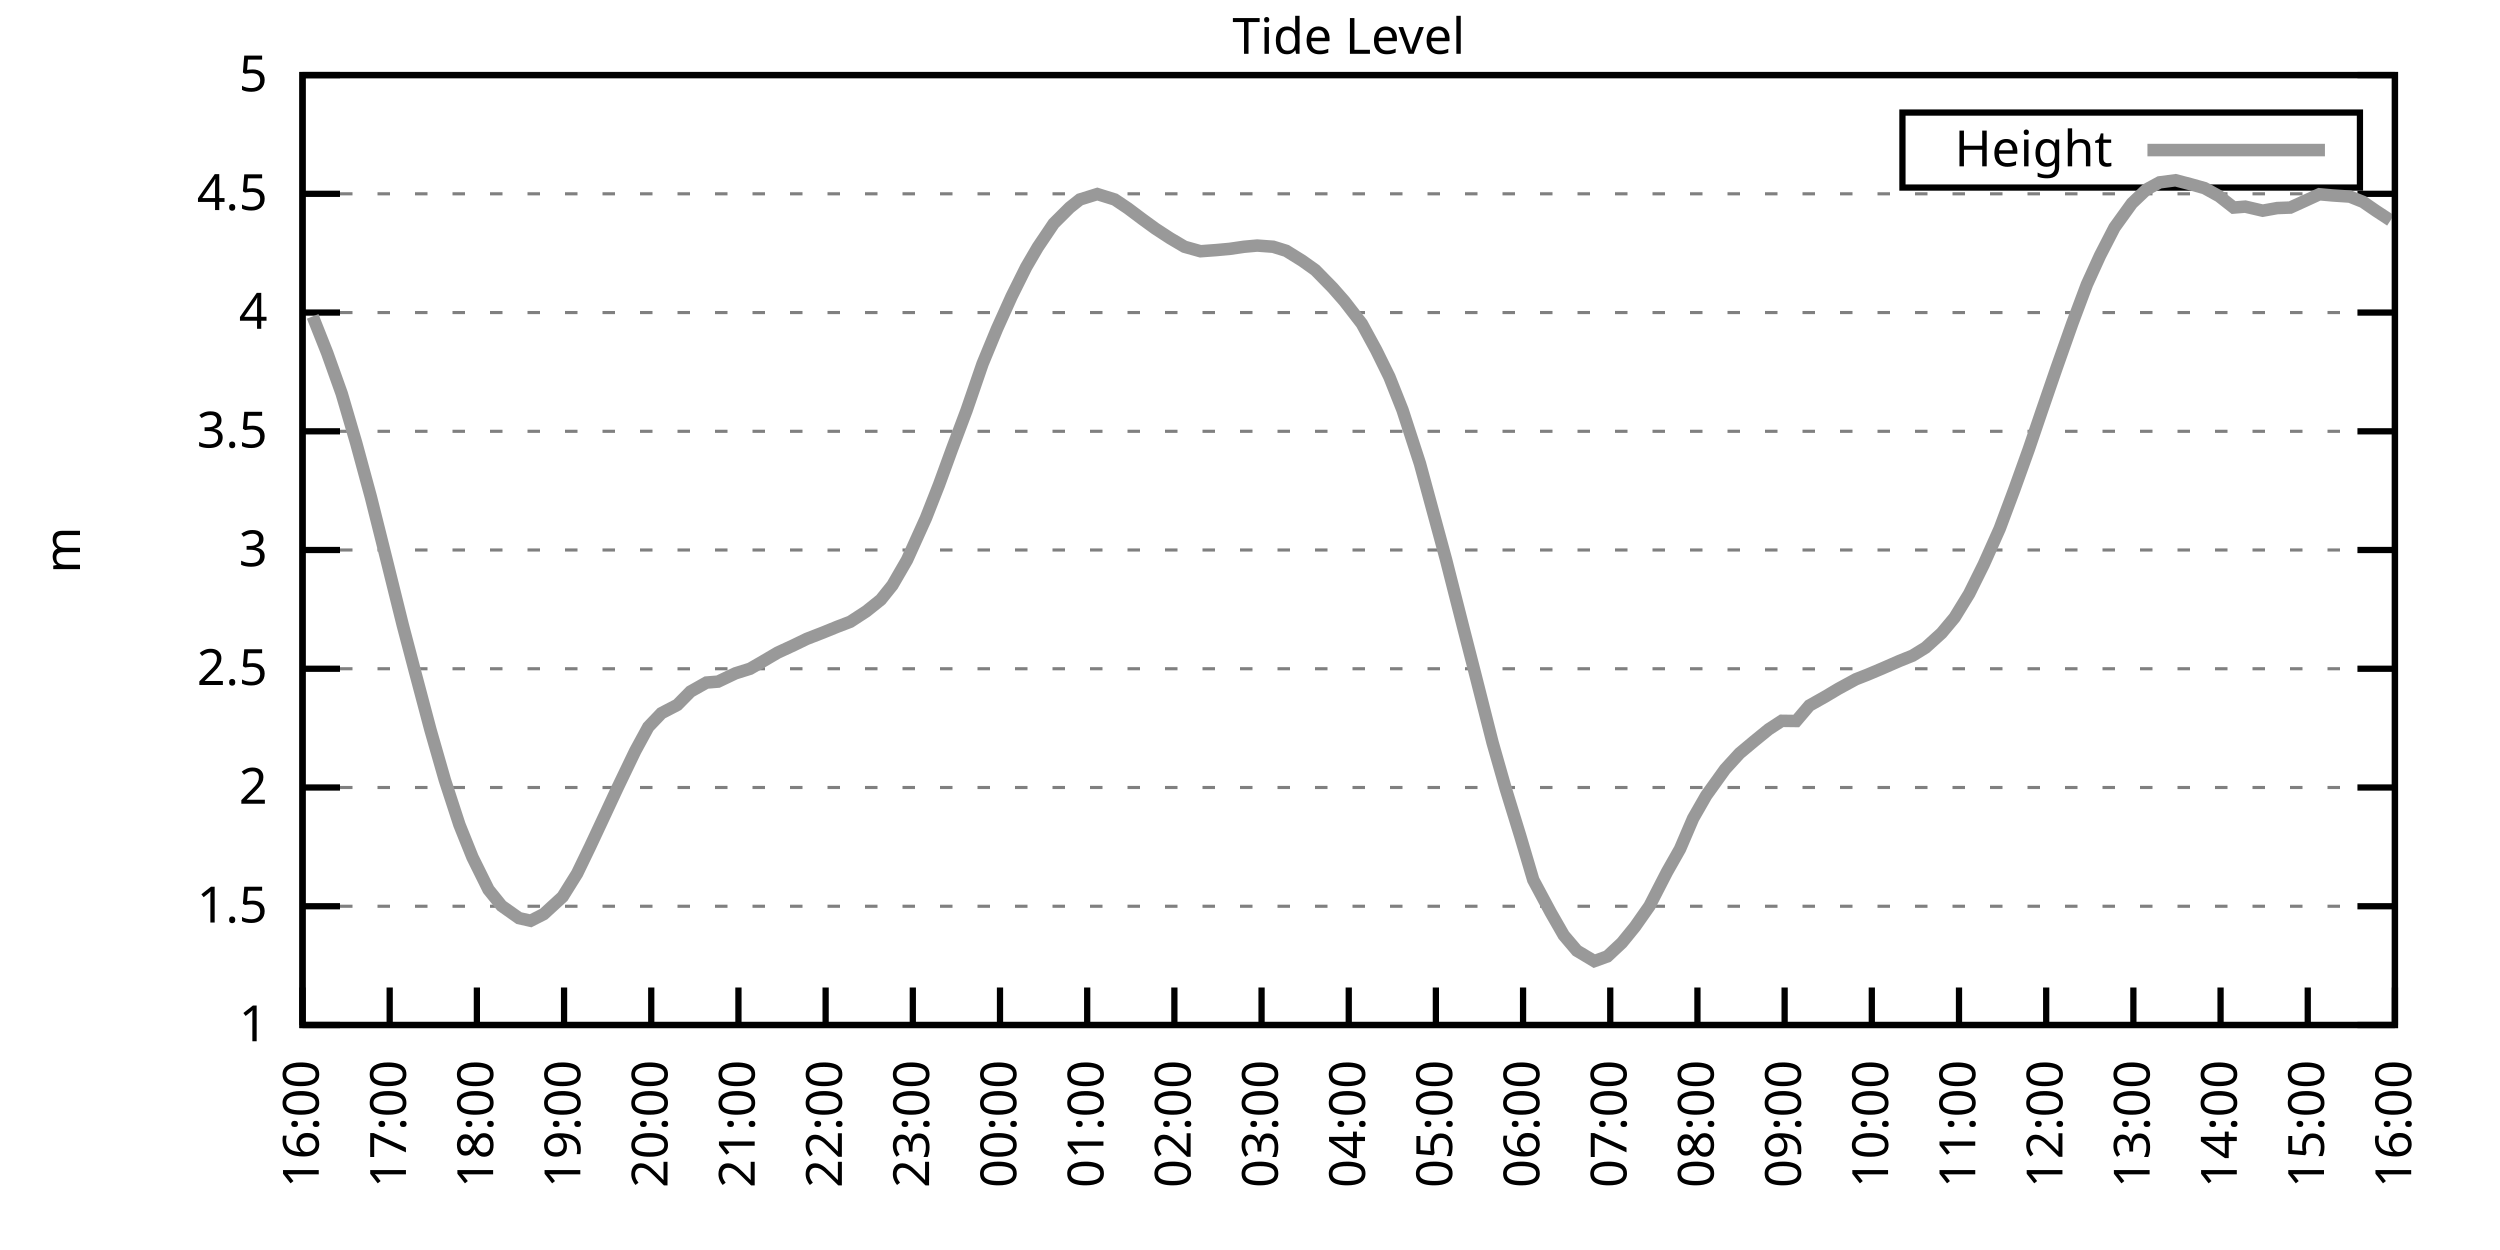
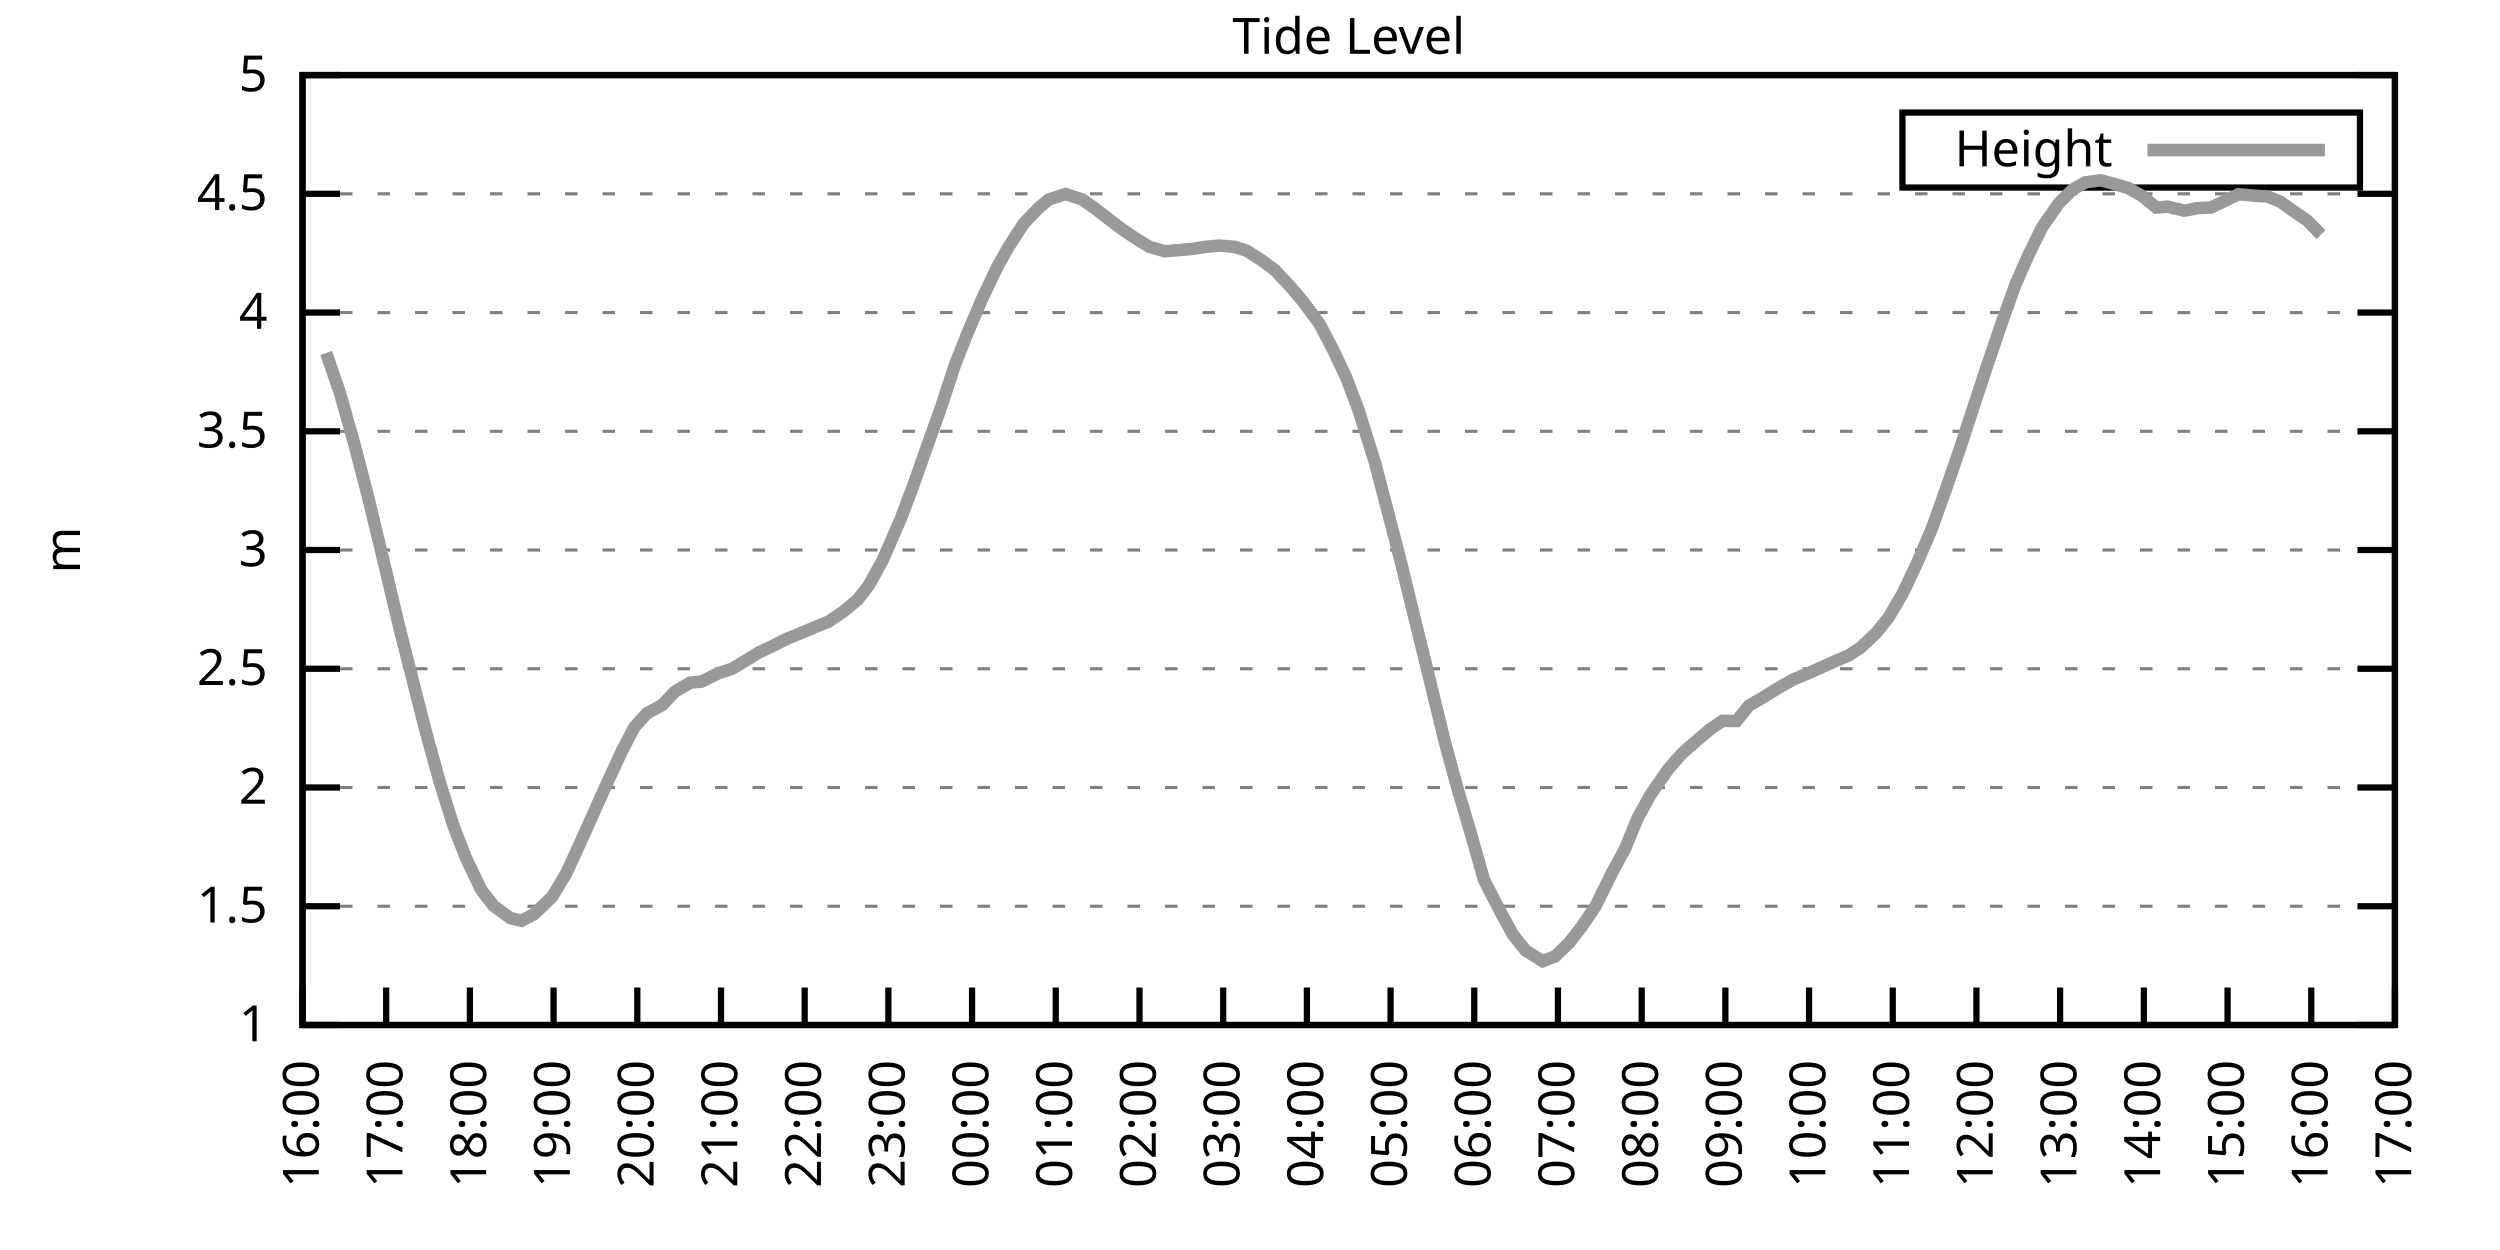
<svg xmlns="http://www.w3.org/2000/svg" xmlns:xlink="http://www.w3.org/1999/xlink" width="400" height="200" viewBox="0 0 400 200">
  <g id="gnuplot_canvas">
    <rect x="0" y="0" width="400" height="200" fill="none" />
    <defs>
      <circle id="gpDot" r="0.5" stroke-width="0.5" stroke="currentColor" />
      <path id="gpPt0" stroke-width="0.333" stroke="currentColor" d="M-1,0 h2 M0,-1 v2" />
      <path id="gpPt1" stroke-width="0.333" stroke="currentColor" d="M-1,-1 L1,1 M1,-1 L-1,1" />
      <path id="gpPt2" stroke-width="0.333" stroke="currentColor" d="M-1,0 L1,0 M0,-1 L0,1 M-1,-1 L1,1 M-1,1 L1,-1" />
      <rect id="gpPt3" stroke-width="0.333" stroke="currentColor" x="-1" y="-1" width="2" height="2" />
      <rect id="gpPt4" stroke-width="0.333" stroke="currentColor" fill="currentColor" x="-1" y="-1" width="2" height="2" />
      <circle id="gpPt5" stroke-width="0.333" stroke="currentColor" cx="0" cy="0" r="1" />
      <use xlink:href="#gpPt5" id="gpPt6" fill="currentColor" stroke="none" />
      <path id="gpPt7" stroke-width="0.333" stroke="currentColor" d="M0,-1.33 L-1.33,0.67 L1.33,0.67 z" />
      <use xlink:href="#gpPt7" id="gpPt8" fill="currentColor" stroke="none" />
      <use xlink:href="#gpPt7" id="gpPt9" stroke="currentColor" transform="rotate(180)" />
      <use xlink:href="#gpPt9" id="gpPt10" fill="currentColor" stroke="none" />
      <use xlink:href="#gpPt3" id="gpPt11" stroke="currentColor" transform="rotate(45)" />
      <use xlink:href="#gpPt11" id="gpPt12" fill="currentColor" stroke="none" />
      <path id="gpPt13" stroke-width="0.333" stroke="currentColor" d="M0,1.330 L1.265,0.411 L0.782,-1.067 L-0.782,-1.076 L-1.265,0.411 z" />
      <use xlink:href="#gpPt13" id="gpPt14" fill="currentColor" stroke="none" />
      <filter id="textbox" filterUnits="objectBoundingBox" x="0" y="0" height="1" width="1">
        <feFlood flood-color="white" flood-opacity="1" result="bgnd" />
        <feComposite in="SourceGraphic" in2="bgnd" operator="atop" />
      </filter>
      <filter id="greybox" filterUnits="objectBoundingBox" x="0" y="0" height="1" width="1">
        <feFlood flood-color="lightgrey" flood-opacity="1" result="grey" />
        <feComposite in="SourceGraphic" in2="grey" operator="atop" />
      </filter>
    </defs>
    <g fill="none" color="white" stroke="currentColor" stroke-width="1.00" stroke-linecap="butt" stroke-linejoin="miter">
</g>
    <g fill="none" color="black" stroke="currentColor" stroke-width="1.00" stroke-linecap="butt" stroke-linejoin="miter">
      <g stroke="none" shape-rendering="crispEdges">
        <polygon fill="rgb(255, 255, 255)" points="48.40,164.00 383.18,164.00 383.18,12.02 48.40,12.02 " />
      </g>
    </g>
    <g fill="none" color="black" stroke="currentColor" stroke-width="1.00" stroke-linecap="butt" stroke-linejoin="miter">
</g>
    <g fill="none" color="black" stroke="black" stroke-width="0.50" stroke-linecap="butt" stroke-linejoin="miter">
</g>
    <g fill="none" color="gray" stroke="currentColor" stroke-width="0.50" stroke-linecap="butt" stroke-linejoin="miter">
      <path stroke="gray" stroke-dasharray="2,4" class="gridline" d="M48.40,164.00 L383.19,164.00  " />
    </g>
    <g fill="none" color="gray" stroke="gray" stroke-width="1.00" stroke-linecap="butt" stroke-linejoin="miter">
</g>
    <g fill="none" color="black" stroke="currentColor" stroke-width="1.00" stroke-linecap="butt" stroke-linejoin="miter">
      <path stroke="black" d="M48.40,164.00 L54.40,164.00 M383.19,164.00 L377.19,164.00  " />
      <g transform="translate(42.80,166.60)" stroke="none" fill="black" font-family="Sans" font-size="8.00" text-anchor="end">
        <text>
          <tspan font-family="Sans"> 1</tspan>
        </text>
      </g>
    </g>
    <g fill="none" color="black" stroke="currentColor" stroke-width="1.00" stroke-linecap="butt" stroke-linejoin="miter">
</g>
    <g fill="none" color="black" stroke="black" stroke-width="0.50" stroke-linecap="butt" stroke-linejoin="miter">
</g>
    <g fill="none" color="gray" stroke="currentColor" stroke-width="0.50" stroke-linecap="butt" stroke-linejoin="miter">
      <path stroke="gray" stroke-dasharray="2,4" class="gridline" d="M48.40,145.00 L383.19,145.00  " />
    </g>
    <g fill="none" color="gray" stroke="gray" stroke-width="1.00" stroke-linecap="butt" stroke-linejoin="miter">
</g>
    <g fill="none" color="black" stroke="currentColor" stroke-width="1.00" stroke-linecap="butt" stroke-linejoin="miter">
      <path stroke="black" d="M48.40,145.00 L54.40,145.00 M383.19,145.00 L377.19,145.00  " />
      <g transform="translate(42.80,147.60)" stroke="none" fill="black" font-family="Sans" font-size="8.00" text-anchor="end">
        <text>
          <tspan font-family="Sans"> 1.5</tspan>
        </text>
      </g>
    </g>
    <g fill="none" color="black" stroke="currentColor" stroke-width="1.00" stroke-linecap="butt" stroke-linejoin="miter">
</g>
    <g fill="none" color="black" stroke="black" stroke-width="0.50" stroke-linecap="butt" stroke-linejoin="miter">
</g>
    <g fill="none" color="gray" stroke="currentColor" stroke-width="0.50" stroke-linecap="butt" stroke-linejoin="miter">
      <path stroke="gray" stroke-dasharray="2,4" class="gridline" d="M48.40,126.00 L383.19,126.00  " />
    </g>
    <g fill="none" color="gray" stroke="gray" stroke-width="1.00" stroke-linecap="butt" stroke-linejoin="miter">
</g>
    <g fill="none" color="black" stroke="currentColor" stroke-width="1.00" stroke-linecap="butt" stroke-linejoin="miter">
      <path stroke="black" d="M48.40,126.00 L54.40,126.00 M383.19,126.00 L377.19,126.00  " />
      <g transform="translate(42.80,128.60)" stroke="none" fill="black" font-family="Sans" font-size="8.00" text-anchor="end">
        <text>
          <tspan font-family="Sans"> 2</tspan>
        </text>
      </g>
    </g>
    <g fill="none" color="black" stroke="currentColor" stroke-width="1.00" stroke-linecap="butt" stroke-linejoin="miter">
</g>
    <g fill="none" color="black" stroke="black" stroke-width="0.50" stroke-linecap="butt" stroke-linejoin="miter">
</g>
    <g fill="none" color="gray" stroke="currentColor" stroke-width="0.50" stroke-linecap="butt" stroke-linejoin="miter">
      <path stroke="gray" stroke-dasharray="2,4" class="gridline" d="M48.40,107.00 L383.19,107.00  " />
    </g>
    <g fill="none" color="gray" stroke="gray" stroke-width="1.00" stroke-linecap="butt" stroke-linejoin="miter">
</g>
    <g fill="none" color="black" stroke="currentColor" stroke-width="1.00" stroke-linecap="butt" stroke-linejoin="miter">
      <path stroke="black" d="M48.40,107.00 L54.40,107.00 M383.19,107.00 L377.19,107.00  " />
      <g transform="translate(42.80,109.60)" stroke="none" fill="black" font-family="Sans" font-size="8.00" text-anchor="end">
        <text>
          <tspan font-family="Sans"> 2.5</tspan>
        </text>
      </g>
    </g>
    <g fill="none" color="black" stroke="currentColor" stroke-width="1.00" stroke-linecap="butt" stroke-linejoin="miter">
</g>
    <g fill="none" color="black" stroke="black" stroke-width="0.50" stroke-linecap="butt" stroke-linejoin="miter">
</g>
    <g fill="none" color="gray" stroke="currentColor" stroke-width="0.50" stroke-linecap="butt" stroke-linejoin="miter">
      <path stroke="gray" stroke-dasharray="2,4" class="gridline" d="M48.40,88.00 L383.19,88.00  " />
    </g>
    <g fill="none" color="gray" stroke="gray" stroke-width="1.00" stroke-linecap="butt" stroke-linejoin="miter">
</g>
    <g fill="none" color="black" stroke="currentColor" stroke-width="1.00" stroke-linecap="butt" stroke-linejoin="miter">
      <path stroke="black" d="M48.40,88.00 L54.40,88.00 M383.19,88.00 L377.19,88.00  " />
      <g transform="translate(42.80,90.60)" stroke="none" fill="black" font-family="Sans" font-size="8.00" text-anchor="end">
        <text>
          <tspan font-family="Sans"> 3</tspan>
        </text>
      </g>
    </g>
    <g fill="none" color="black" stroke="currentColor" stroke-width="1.00" stroke-linecap="butt" stroke-linejoin="miter">
</g>
    <g fill="none" color="black" stroke="black" stroke-width="0.50" stroke-linecap="butt" stroke-linejoin="miter">
</g>
    <g fill="none" color="gray" stroke="currentColor" stroke-width="0.50" stroke-linecap="butt" stroke-linejoin="miter">
      <path stroke="gray" stroke-dasharray="2,4" class="gridline" d="M48.40,69.01 L383.19,69.01  " />
    </g>
    <g fill="none" color="gray" stroke="gray" stroke-width="1.00" stroke-linecap="butt" stroke-linejoin="miter">
</g>
    <g fill="none" color="black" stroke="currentColor" stroke-width="1.00" stroke-linecap="butt" stroke-linejoin="miter">
      <path stroke="black" d="M48.40,69.01 L54.40,69.01 M383.19,69.01 L377.19,69.01  " />
      <g transform="translate(42.80,71.61)" stroke="none" fill="black" font-family="Sans" font-size="8.00" text-anchor="end">
        <text>
          <tspan font-family="Sans"> 3.5</tspan>
        </text>
      </g>
    </g>
    <g fill="none" color="black" stroke="currentColor" stroke-width="1.00" stroke-linecap="butt" stroke-linejoin="miter">
</g>
    <g fill="none" color="black" stroke="black" stroke-width="0.50" stroke-linecap="butt" stroke-linejoin="miter">
</g>
    <g fill="none" color="gray" stroke="currentColor" stroke-width="0.50" stroke-linecap="butt" stroke-linejoin="miter">
      <path stroke="gray" stroke-dasharray="2,4" class="gridline" d="M48.40,50.01 L383.19,50.01  " />
    </g>
    <g fill="none" color="gray" stroke="gray" stroke-width="1.00" stroke-linecap="butt" stroke-linejoin="miter">
</g>
    <g fill="none" color="black" stroke="currentColor" stroke-width="1.00" stroke-linecap="butt" stroke-linejoin="miter">
      <path stroke="black" d="M48.40,50.01 L54.40,50.01 M383.19,50.01 L377.19,50.01  " />
      <g transform="translate(42.80,52.61)" stroke="none" fill="black" font-family="Sans" font-size="8.00" text-anchor="end">
        <text>
          <tspan font-family="Sans"> 4</tspan>
        </text>
      </g>
    </g>
    <g fill="none" color="black" stroke="currentColor" stroke-width="1.00" stroke-linecap="butt" stroke-linejoin="miter">
</g>
    <g fill="none" color="black" stroke="black" stroke-width="0.50" stroke-linecap="butt" stroke-linejoin="miter">
</g>
    <g fill="none" color="gray" stroke="currentColor" stroke-width="0.50" stroke-linecap="butt" stroke-linejoin="miter">
      <path stroke="gray" stroke-dasharray="2,4" class="gridline" d="M48.40,31.01 L383.19,31.01  " />
    </g>
    <g fill="none" color="gray" stroke="gray" stroke-width="1.00" stroke-linecap="butt" stroke-linejoin="miter">
</g>
    <g fill="none" color="black" stroke="currentColor" stroke-width="1.00" stroke-linecap="butt" stroke-linejoin="miter">
      <path stroke="black" d="M48.40,31.01 L54.40,31.01 M383.19,31.01 L377.19,31.01  " />
      <g transform="translate(42.80,33.61)" stroke="none" fill="black" font-family="Sans" font-size="8.00" text-anchor="end">
        <text>
          <tspan font-family="Sans"> 4.5</tspan>
        </text>
      </g>
    </g>
    <g fill="none" color="black" stroke="currentColor" stroke-width="1.00" stroke-linecap="butt" stroke-linejoin="miter">
</g>
    <g fill="none" color="black" stroke="black" stroke-width="0.50" stroke-linecap="butt" stroke-linejoin="miter">
</g>
    <g fill="none" color="gray" stroke="currentColor" stroke-width="0.50" stroke-linecap="butt" stroke-linejoin="miter">
      <path stroke="gray" stroke-dasharray="2,4" class="gridline" d="M48.40,12.01 L383.19,12.01  " />
    </g>
    <g fill="none" color="gray" stroke="gray" stroke-width="1.00" stroke-linecap="butt" stroke-linejoin="miter">
</g>
    <g fill="none" color="black" stroke="currentColor" stroke-width="1.00" stroke-linecap="butt" stroke-linejoin="miter">
      <path stroke="black" d="M48.40,12.01 L54.40,12.01 M383.19,12.01 L377.19,12.01  " />
      <g transform="translate(42.80,14.61)" stroke="none" fill="black" font-family="Sans" font-size="8.00" text-anchor="end">
        <text>
          <tspan font-family="Sans"> 5</tspan>
        </text>
      </g>
    </g>
    <g fill="none" color="black" stroke="currentColor" stroke-width="1.00" stroke-linecap="butt" stroke-linejoin="miter">
      <path stroke="black" d="M48.40,164.00 L48.40,158.00  " />
      <g transform="translate(51.00,169.60) rotate(270.00)" stroke="none" fill="black" font-family="Sans" font-size="8.00" text-anchor="end">
        <text>
          <tspan font-family="Sans">16:00</tspan>
        </text>
      </g>
    </g>
    <g fill="none" color="black" stroke="currentColor" stroke-width="1.00" stroke-linecap="butt" stroke-linejoin="miter">
-       <path stroke="black" d="M62.35,164.00 L62.35,158.00  " />
-       <g transform="translate(64.95,169.60) rotate(270.00)" stroke="none" fill="black" font-family="Sans" font-size="8.00" text-anchor="end">
+       <path stroke="black" d="M61.79,164.00 L61.79,158.00  " />
+       <g transform="translate(64.39,169.60) rotate(270.00)" stroke="none" fill="black" font-family="Sans" font-size="8.00" text-anchor="end">
        <text>
          <tspan font-family="Sans">17:00</tspan>
        </text>
      </g>
    </g>
    <g fill="none" color="black" stroke="currentColor" stroke-width="1.00" stroke-linecap="butt" stroke-linejoin="miter">
-       <path stroke="black" d="M76.30,164.00 L76.30,158.00  " />
-       <g transform="translate(78.90,169.60) rotate(270.00)" stroke="none" fill="black" font-family="Sans" font-size="8.00" text-anchor="end">
+       <path stroke="black" d="M75.18,164.00 L75.18,158.00  " />
+       <g transform="translate(77.78,169.60) rotate(270.00)" stroke="none" fill="black" font-family="Sans" font-size="8.00" text-anchor="end">
        <text>
          <tspan font-family="Sans">18:00</tspan>
        </text>
      </g>
    </g>
    <g fill="none" color="black" stroke="currentColor" stroke-width="1.00" stroke-linecap="butt" stroke-linejoin="miter">
-       <path stroke="black" d="M90.25,164.00 L90.25,158.00  " />
-       <g transform="translate(92.85,169.60) rotate(270.00)" stroke="none" fill="black" font-family="Sans" font-size="8.00" text-anchor="end">
+       <path stroke="black" d="M88.57,164.00 L88.57,158.00  " />
+       <g transform="translate(91.17,169.60) rotate(270.00)" stroke="none" fill="black" font-family="Sans" font-size="8.00" text-anchor="end">
        <text>
          <tspan font-family="Sans">19:00</tspan>
        </text>
      </g>
    </g>
    <g fill="none" color="black" stroke="currentColor" stroke-width="1.00" stroke-linecap="butt" stroke-linejoin="miter">
-       <path stroke="black" d="M104.20,164.00 L104.20,158.00  " />
-       <g transform="translate(106.80,169.60) rotate(270.00)" stroke="none" fill="black" font-family="Sans" font-size="8.00" text-anchor="end">
+       <path stroke="black" d="M101.97,164.00 L101.97,158.00  " />
+       <g transform="translate(104.57,169.60) rotate(270.00)" stroke="none" fill="black" font-family="Sans" font-size="8.00" text-anchor="end">
        <text>
          <tspan font-family="Sans">20:00</tspan>
        </text>
      </g>
    </g>
    <g fill="none" color="black" stroke="currentColor" stroke-width="1.00" stroke-linecap="butt" stroke-linejoin="miter">
-       <path stroke="black" d="M118.15,164.00 L118.15,158.00  " />
-       <g transform="translate(120.75,169.60) rotate(270.00)" stroke="none" fill="black" font-family="Sans" font-size="8.00" text-anchor="end">
+       <path stroke="black" d="M115.36,164.00 L115.36,158.00  " />
+       <g transform="translate(117.96,169.60) rotate(270.00)" stroke="none" fill="black" font-family="Sans" font-size="8.00" text-anchor="end">
        <text>
          <tspan font-family="Sans">21:00</tspan>
        </text>
      </g>
    </g>
    <g fill="none" color="black" stroke="currentColor" stroke-width="1.00" stroke-linecap="butt" stroke-linejoin="miter">
-       <path stroke="black" d="M132.10,164.00 L132.10,158.00  " />
-       <g transform="translate(134.70,169.60) rotate(270.00)" stroke="none" fill="black" font-family="Sans" font-size="8.00" text-anchor="end">
+       <path stroke="black" d="M128.75,164.00 L128.75,158.00  " />
+       <g transform="translate(131.35,169.60) rotate(270.00)" stroke="none" fill="black" font-family="Sans" font-size="8.00" text-anchor="end">
        <text>
          <tspan font-family="Sans">22:00</tspan>
        </text>
      </g>
    </g>
    <g fill="none" color="black" stroke="currentColor" stroke-width="1.00" stroke-linecap="butt" stroke-linejoin="miter">
-       <path stroke="black" d="M146.05,164.00 L146.05,158.00  " />
-       <g transform="translate(148.65,169.60) rotate(270.00)" stroke="none" fill="black" font-family="Sans" font-size="8.00" text-anchor="end">
+       <path stroke="black" d="M142.14,164.00 L142.14,158.00  " />
+       <g transform="translate(144.74,169.60) rotate(270.00)" stroke="none" fill="black" font-family="Sans" font-size="8.00" text-anchor="end">
        <text>
          <tspan font-family="Sans">23:00</tspan>
        </text>
      </g>
    </g>
    <g fill="none" color="black" stroke="currentColor" stroke-width="1.00" stroke-linecap="butt" stroke-linejoin="miter">
-       <path stroke="black" d="M160.00,164.00 L160.00,158.00  " />
-       <g transform="translate(162.60,169.60) rotate(270.00)" stroke="none" fill="black" font-family="Sans" font-size="8.00" text-anchor="end">
+       <path stroke="black" d="M155.53,164.00 L155.53,158.00  " />
+       <g transform="translate(158.13,169.60) rotate(270.00)" stroke="none" fill="black" font-family="Sans" font-size="8.00" text-anchor="end">
        <text>
          <tspan font-family="Sans">00:00</tspan>
        </text>
      </g>
    </g>
    <g fill="none" color="black" stroke="currentColor" stroke-width="1.00" stroke-linecap="butt" stroke-linejoin="miter">
-       <path stroke="black" d="M173.95,164.00 L173.95,158.00  " />
-       <g transform="translate(176.55,169.60) rotate(270.00)" stroke="none" fill="black" font-family="Sans" font-size="8.00" text-anchor="end">
+       <path stroke="black" d="M168.92,164.00 L168.92,158.00  " />
+       <g transform="translate(171.52,169.60) rotate(270.00)" stroke="none" fill="black" font-family="Sans" font-size="8.00" text-anchor="end">
        <text>
          <tspan font-family="Sans">01:00</tspan>
        </text>
      </g>
    </g>
    <g fill="none" color="black" stroke="currentColor" stroke-width="1.00" stroke-linecap="butt" stroke-linejoin="miter">
-       <path stroke="black" d="M187.90,164.00 L187.90,158.00  " />
-       <g transform="translate(190.50,169.60) rotate(270.00)" stroke="none" fill="black" font-family="Sans" font-size="8.00" text-anchor="end">
+       <path stroke="black" d="M182.32,164.00 L182.32,158.00  " />
+       <g transform="translate(184.92,169.60) rotate(270.00)" stroke="none" fill="black" font-family="Sans" font-size="8.00" text-anchor="end">
        <text>
          <tspan font-family="Sans">02:00</tspan>
        </text>
      </g>
    </g>
    <g fill="none" color="black" stroke="currentColor" stroke-width="1.00" stroke-linecap="butt" stroke-linejoin="miter">
-       <path stroke="black" d="M201.85,164.00 L201.85,158.00  " />
-       <g transform="translate(204.45,169.60) rotate(270.00)" stroke="none" fill="black" font-family="Sans" font-size="8.00" text-anchor="end">
+       <path stroke="black" d="M195.71,164.00 L195.71,158.00  " />
+       <g transform="translate(198.31,169.60) rotate(270.00)" stroke="none" fill="black" font-family="Sans" font-size="8.00" text-anchor="end">
        <text>
          <tspan font-family="Sans">03:00</tspan>
        </text>
      </g>
    </g>
    <g fill="none" color="black" stroke="currentColor" stroke-width="1.00" stroke-linecap="butt" stroke-linejoin="miter">
-       <path stroke="black" d="M215.80,164.00 L215.80,158.00  " />
-       <g transform="translate(218.40,169.60) rotate(270.00)" stroke="none" fill="black" font-family="Sans" font-size="8.00" text-anchor="end">
+       <path stroke="black" d="M209.10,164.00 L209.10,158.00  " />
+       <g transform="translate(211.70,169.60) rotate(270.00)" stroke="none" fill="black" font-family="Sans" font-size="8.00" text-anchor="end">
        <text>
          <tspan font-family="Sans">04:00</tspan>
        </text>
      </g>
    </g>
    <g fill="none" color="black" stroke="currentColor" stroke-width="1.00" stroke-linecap="butt" stroke-linejoin="miter">
-       <path stroke="black" d="M229.74,164.00 L229.74,158.00  " />
-       <g transform="translate(232.34,169.60) rotate(270.00)" stroke="none" fill="black" font-family="Sans" font-size="8.00" text-anchor="end">
+       <path stroke="black" d="M222.49,164.00 L222.49,158.00  " />
+       <g transform="translate(225.09,169.60) rotate(270.00)" stroke="none" fill="black" font-family="Sans" font-size="8.00" text-anchor="end">
        <text>
          <tspan font-family="Sans">05:00</tspan>
        </text>
      </g>
    </g>
    <g fill="none" color="black" stroke="currentColor" stroke-width="1.00" stroke-linecap="butt" stroke-linejoin="miter">
-       <path stroke="black" d="M243.69,164.00 L243.69,158.00  " />
-       <g transform="translate(246.29,169.60) rotate(270.00)" stroke="none" fill="black" font-family="Sans" font-size="8.00" text-anchor="end">
+       <path stroke="black" d="M235.88,164.00 L235.88,158.00  " />
+       <g transform="translate(238.48,169.60) rotate(270.00)" stroke="none" fill="black" font-family="Sans" font-size="8.00" text-anchor="end">
        <text>
          <tspan font-family="Sans">06:00</tspan>
        </text>
      </g>
    </g>
    <g fill="none" color="black" stroke="currentColor" stroke-width="1.00" stroke-linecap="butt" stroke-linejoin="miter">
-       <path stroke="black" d="M257.64,164.00 L257.64,158.00  " />
-       <g transform="translate(260.24,169.60) rotate(270.00)" stroke="none" fill="black" font-family="Sans" font-size="8.00" text-anchor="end">
+       <path stroke="black" d="M249.27,164.00 L249.27,158.00  " />
+       <g transform="translate(251.87,169.60) rotate(270.00)" stroke="none" fill="black" font-family="Sans" font-size="8.00" text-anchor="end">
        <text>
          <tspan font-family="Sans">07:00</tspan>
        </text>
      </g>
    </g>
    <g fill="none" color="black" stroke="currentColor" stroke-width="1.00" stroke-linecap="butt" stroke-linejoin="miter">
-       <path stroke="black" d="M271.59,164.00 L271.59,158.00  " />
-       <g transform="translate(274.19,169.60) rotate(270.00)" stroke="none" fill="black" font-family="Sans" font-size="8.00" text-anchor="end">
+       <path stroke="black" d="M262.67,164.00 L262.67,158.00  " />
+       <g transform="translate(265.27,169.60) rotate(270.00)" stroke="none" fill="black" font-family="Sans" font-size="8.00" text-anchor="end">
        <text>
          <tspan font-family="Sans">08:00</tspan>
        </text>
      </g>
    </g>
    <g fill="none" color="black" stroke="currentColor" stroke-width="1.00" stroke-linecap="butt" stroke-linejoin="miter">
-       <path stroke="black" d="M285.54,164.00 L285.54,158.00  " />
-       <g transform="translate(288.14,169.60) rotate(270.00)" stroke="none" fill="black" font-family="Sans" font-size="8.00" text-anchor="end">
+       <path stroke="black" d="M276.06,164.00 L276.06,158.00  " />
+       <g transform="translate(278.66,169.60) rotate(270.00)" stroke="none" fill="black" font-family="Sans" font-size="8.00" text-anchor="end">
        <text>
          <tspan font-family="Sans">09:00</tspan>
        </text>
      </g>
    </g>
    <g fill="none" color="black" stroke="currentColor" stroke-width="1.00" stroke-linecap="butt" stroke-linejoin="miter">
-       <path stroke="black" d="M299.49,164.00 L299.49,158.00  " />
-       <g transform="translate(302.09,169.60) rotate(270.00)" stroke="none" fill="black" font-family="Sans" font-size="8.00" text-anchor="end">
+       <path stroke="black" d="M289.45,164.00 L289.45,158.00  " />
+       <g transform="translate(292.05,169.60) rotate(270.00)" stroke="none" fill="black" font-family="Sans" font-size="8.00" text-anchor="end">
        <text>
          <tspan font-family="Sans">10:00</tspan>
        </text>
      </g>
    </g>
    <g fill="none" color="black" stroke="currentColor" stroke-width="1.00" stroke-linecap="butt" stroke-linejoin="miter">
-       <path stroke="black" d="M313.44,164.00 L313.44,158.00  " />
-       <g transform="translate(316.04,169.60) rotate(270.00)" stroke="none" fill="black" font-family="Sans" font-size="8.00" text-anchor="end">
+       <path stroke="black" d="M302.84,164.00 L302.84,158.00  " />
+       <g transform="translate(305.44,169.60) rotate(270.00)" stroke="none" fill="black" font-family="Sans" font-size="8.00" text-anchor="end">
        <text>
          <tspan font-family="Sans">11:00</tspan>
        </text>
      </g>
    </g>
    <g fill="none" color="black" stroke="currentColor" stroke-width="1.00" stroke-linecap="butt" stroke-linejoin="miter">
-       <path stroke="black" d="M327.39,164.00 L327.39,158.00  " />
-       <g transform="translate(329.99,169.60) rotate(270.00)" stroke="none" fill="black" font-family="Sans" font-size="8.00" text-anchor="end">
+       <path stroke="black" d="M316.23,164.00 L316.23,158.00  " />
+       <g transform="translate(318.83,169.60) rotate(270.00)" stroke="none" fill="black" font-family="Sans" font-size="8.00" text-anchor="end">
        <text>
          <tspan font-family="Sans">12:00</tspan>
        </text>
      </g>
    </g>
    <g fill="none" color="black" stroke="currentColor" stroke-width="1.00" stroke-linecap="butt" stroke-linejoin="miter">
-       <path stroke="black" d="M341.34,164.00 L341.34,158.00  " />
-       <g transform="translate(343.94,169.60) rotate(270.00)" stroke="none" fill="black" font-family="Sans" font-size="8.00" text-anchor="end">
+       <path stroke="black" d="M329.62,164.00 L329.62,158.00  " />
+       <g transform="translate(332.22,169.60) rotate(270.00)" stroke="none" fill="black" font-family="Sans" font-size="8.00" text-anchor="end">
        <text>
          <tspan font-family="Sans">13:00</tspan>
        </text>
      </g>
    </g>
    <g fill="none" color="black" stroke="currentColor" stroke-width="1.00" stroke-linecap="butt" stroke-linejoin="miter">
-       <path stroke="black" d="M355.29,164.00 L355.29,158.00  " />
-       <g transform="translate(357.89,169.60) rotate(270.00)" stroke="none" fill="black" font-family="Sans" font-size="8.00" text-anchor="end">
+       <path stroke="black" d="M343.02,164.00 L343.02,158.00  " />
+       <g transform="translate(345.62,169.60) rotate(270.00)" stroke="none" fill="black" font-family="Sans" font-size="8.00" text-anchor="end">
        <text>
          <tspan font-family="Sans">14:00</tspan>
        </text>
      </g>
    </g>
    <g fill="none" color="black" stroke="currentColor" stroke-width="1.00" stroke-linecap="butt" stroke-linejoin="miter">
-       <path stroke="black" d="M369.24,164.00 L369.24,158.00  " />
-       <g transform="translate(371.84,169.60) rotate(270.00)" stroke="none" fill="black" font-family="Sans" font-size="8.00" text-anchor="end">
+       <path stroke="black" d="M356.41,164.00 L356.41,158.00  " />
+       <g transform="translate(359.01,169.60) rotate(270.00)" stroke="none" fill="black" font-family="Sans" font-size="8.00" text-anchor="end">
        <text>
          <tspan font-family="Sans">15:00</tspan>
+         </text>
+       </g>
+     </g>
+     <g fill="none" color="black" stroke="currentColor" stroke-width="1.00" stroke-linecap="butt" stroke-linejoin="miter">
+       <path stroke="black" d="M369.80,164.00 L369.80,158.00  " />
+       <g transform="translate(372.40,169.60) rotate(270.00)" stroke="none" fill="black" font-family="Sans" font-size="8.00" text-anchor="end">
+         <text>
+           <tspan font-family="Sans">16:00</tspan>
        </text>
      </g>
    </g>
    <g fill="none" color="black" stroke="currentColor" stroke-width="1.00" stroke-linecap="butt" stroke-linejoin="miter">
      <path stroke="black" d="M383.19,164.00 L383.19,158.00  " />
      <g transform="translate(385.79,169.60) rotate(270.00)" stroke="none" fill="black" font-family="Sans" font-size="8.00" text-anchor="end">
        <text>
-           <tspan font-family="Sans">16:00</tspan>
+           <tspan font-family="Sans">17:00</tspan>
        </text>
      </g>
    </g>
    <g fill="none" color="black" stroke="currentColor" stroke-width="1.00" stroke-linecap="butt" stroke-linejoin="miter">
</g>
    <g fill="none" color="black" stroke="currentColor" stroke-width="1.00" stroke-linecap="butt" stroke-linejoin="miter">
      <path stroke="black" d="M48.40,12.01 L48.40,164.00 L383.19,164.00 L383.19,12.01 L48.40,12.01 Z  " />
    </g>
    <g fill="none" color="black" stroke="currentColor" stroke-width="1.00" stroke-linecap="butt" stroke-linejoin="miter">
</g>
    <g fill="none" color="black" stroke="currentColor" stroke-width="1.00" stroke-linecap="butt" stroke-linejoin="miter">
      <path stroke="black" d="M304.39,30.01 L304.39,18.01 L377.59,18.01 L377.59,30.01 L304.39,30.01 Z  " />
    </g>
    <g id="Tide_level_plot_1">
      <g fill="none" color="white" stroke="black" stroke-width="2.00" stroke-linecap="butt" stroke-linejoin="miter">
</g>
      <g fill="none" color="black" stroke="currentColor" stroke-width="2.00" stroke-linecap="butt" stroke-linejoin="miter">
        <g transform="translate(337.99,26.61)" stroke="none" fill="black" font-family="Sans" font-size="8.00" text-anchor="end">
          <text>
            <tspan font-family="Sans">Height</tspan>
          </text>
        </g>
      </g>
      <g fill="none" color="black" stroke="currentColor" stroke-width="2.00" stroke-linecap="butt" stroke-linejoin="miter">
-         <path stroke="rgb(153, 153, 153)" d="M343.59,24.01 L371.99,24.01 M50.03,50.62 L52.35,56.47 L54.68,63.00 L57.00,70.91 L59.33,79.49 L61.88,89.68   L64.44,100.01 L66.30,107.08 L68.86,116.73 L71.18,124.82 L73.51,131.97 L75.60,137.17 L78.16,142.34 L80.25,144.93   L83.04,146.90 L84.90,147.32 L86.99,146.26 L90.02,143.48 L92.34,139.76 L94.43,135.43 L96.53,130.94 L98.85,125.96   L101.64,120.15 L103.73,116.31 L105.83,114.11 L108.38,112.78 L110.48,110.65 L113.03,109.21 L114.89,109.06 L117.68,107.73   L120.01,107.00 L122.10,105.79 L124.43,104.42 L126.98,103.24 L129.08,102.22 L131.63,101.23 L133.96,100.28 L136.05,99.48   L138.61,97.81 L140.93,95.95 L142.79,93.63 L145.12,89.60 L148.14,82.91 L150.23,77.59 L152.32,71.86 L154.65,65.66   L157.21,58.21 L159.53,52.59 L161.86,47.42 L164.18,42.75 L166.04,39.56 L168.60,35.76 L171.16,33.21 L172.78,31.92   L175.57,31.05 L178.36,31.92 L180.46,33.33 L182.78,35.07 L184.87,36.59 L187.20,38.11 L189.52,39.48 L192.08,40.20   L194.64,40.01 L196.73,39.82 L199.06,39.48 L201.15,39.29 L203.71,39.48 L205.80,40.13 L208.36,41.72 L210.45,43.21   L213.24,46.06 L215.10,48.18 L217.89,51.79 L220.21,56.05 L222.30,60.30 L224.40,65.59 L227.19,74.17 L231.37,89.56   L234.16,100.54 L236.02,107.80 L238.81,118.82 L240.90,126.15 L243.23,133.72 L245.32,140.78 L248.11,145.99 L250.20,149.64   L252.30,152.11 L255.09,153.78 L257.18,153.02 L259.50,150.85 L261.60,148.27 L263.92,144.96 L266.71,139.53 L268.80,135.84   L270.90,130.94 L272.99,127.29 L276.01,123.08 L278.34,120.53 L280.66,118.59 L282.99,116.69 L285.08,115.33 L287.40,115.36   L289.50,112.89 L292.05,111.45 L294.15,110.20 L296.94,108.68 L298.80,107.95 L301.12,106.97 L303.91,105.75 L306.00,104.91   L308.09,103.62 L310.65,101.30 L312.74,98.80 L315.07,95.00 L317.39,90.32 L319.95,84.59 L322.28,78.35 L324.60,71.89   L326.69,65.74 L329.02,58.97 L331.58,51.72 L333.90,45.52 L335.99,40.93 L338.32,36.40 L341.11,32.53 L343.43,30.32   L345.53,29.18 L348.08,28.84 L350.41,29.45 L352.73,30.10 L355.06,31.39 L357.38,33.21 L359.24,33.06 L362.03,33.71   L364.36,33.29 L366.45,33.21 L368.78,32.15 L371.10,31.08 L373.19,31.27 L375.98,31.46 L378.08,32.30 L380.17,33.74   L382.49,35.26  " />
+         <path stroke="rgb(153, 153, 153)" d="M343.59,24.01 L371.99,24.01 M52.19,56.47 L54.43,63.00 L56.66,70.91 L58.89,79.49 L61.35,89.68 L63.80,100.01   L65.59,107.08 L68.04,116.73 L70.27,124.82 L72.50,131.97 L74.51,137.17 L76.97,142.34 L78.98,144.93 L81.66,146.90   L83.44,147.32 L85.45,146.26 L88.35,143.48 L90.58,139.76 L92.59,135.43 L94.60,130.94 L96.83,125.96 L99.51,120.15   L101.52,116.31 L103.53,114.11 L105.98,112.78 L107.99,110.65 L110.45,109.21 L112.23,109.06 L114.91,107.73 L117.14,107.00   L119.15,105.79 L121.38,104.42 L123.84,103.24 L125.85,102.22 L128.30,101.23 L130.54,100.28 L132.54,99.48 L135.00,97.81   L137.23,95.95 L139.02,93.63 L141.25,89.60 L144.15,82.91 L146.16,77.59 L148.17,71.86 L150.40,65.66 L152.85,58.21   L155.09,52.59 L157.32,47.42 L159.55,42.75 L161.34,39.56 L163.79,35.76 L166.25,33.21 L167.81,31.92 L170.49,31.05   L173.17,31.92 L175.17,33.33 L177.41,35.07 L179.41,36.59 L181.65,38.11 L183.88,39.48 L186.33,40.20 L188.79,40.01   L190.80,39.82 L193.03,39.48 L195.04,39.29 L197.49,39.48 L199.50,40.13 L201.96,41.72 L203.97,43.21 L206.64,46.06   L208.43,48.18 L211.11,51.79 L213.34,56.05 L215.35,60.30 L217.36,65.59 L220.04,74.17 L224.05,89.56 L226.73,100.54   L228.52,107.80 L231.20,118.82 L233.20,126.15 L235.44,133.72 L237.44,140.78 L240.12,145.99 L242.13,149.64 L244.14,152.11   L246.82,153.78 L248.83,153.02 L251.06,150.85 L253.07,148.27 L255.30,144.96 L257.98,139.53 L259.99,135.84 L262.00,130.94   L264.00,127.29 L266.91,123.08 L269.14,120.53 L271.37,118.59 L273.60,116.69 L275.61,115.33 L277.84,115.36 L279.85,112.89   L282.31,111.45 L284.32,110.20 L286.99,108.68 L288.78,107.95 L291.01,106.97 L293.69,105.75 L295.70,104.91 L297.71,103.62   L300.16,101.30 L302.17,98.80 L304.40,95.00 L306.63,90.32 L309.09,84.59 L311.32,78.35 L313.55,71.89 L315.56,65.74   L317.79,58.97 L320.25,51.72 L322.48,45.52 L324.49,40.93 L326.72,36.40 L329.40,32.53 L331.63,30.32 L333.64,29.18   L336.10,28.84 L338.33,29.45 L340.56,30.10 L342.79,31.39 L345.02,33.21 L346.81,33.06 L349.49,33.71 L351.72,33.29   L353.73,33.21 L355.96,32.15 L358.19,31.08 L360.20,31.27 L362.88,31.46 L364.89,32.30 L366.90,33.74 L369.13,35.26   L371.36,37.54  " />
      </g>
    </g>
    <g fill="none" color="black" stroke="currentColor" stroke-width="2.00" stroke-linecap="butt" stroke-linejoin="miter">
</g>
    <g fill="none" color="black" stroke="black" stroke-width="1.00" stroke-linecap="butt" stroke-linejoin="miter">
</g>
    <g fill="none" color="black" stroke="currentColor" stroke-width="1.00" stroke-linecap="butt" stroke-linejoin="miter">
      <path stroke="black" d="M48.40,12.01 L48.40,164.00 L383.19,164.00 L383.19,12.01 L48.40,12.01 Z  " />
      <g transform="translate(12.80,88.01) rotate(270.00)" stroke="none" fill="black" font-family="Sans" font-size="8.00" text-anchor="middle">
        <text>
          <tspan font-family="Sans">m</tspan>
        </text>
      </g>
    </g>
    <g fill="none" color="black" stroke="currentColor" stroke-width="1.00" stroke-linecap="butt" stroke-linejoin="miter">
</g>
    <g fill="none" color="black" stroke="currentColor" stroke-width="1.00" stroke-linecap="butt" stroke-linejoin="miter">
      <g transform="translate(215.79,8.61)" stroke="none" fill="black" font-family="Sans" font-size="8.00" text-anchor="middle">
        <text>
          <tspan font-family="Sans">Tide Level</tspan>
        </text>
      </g>
    </g>
    <g fill="none" color="black" stroke="currentColor" stroke-width="1.00" stroke-linecap="butt" stroke-linejoin="miter">
</g>
  </g>
</svg>
